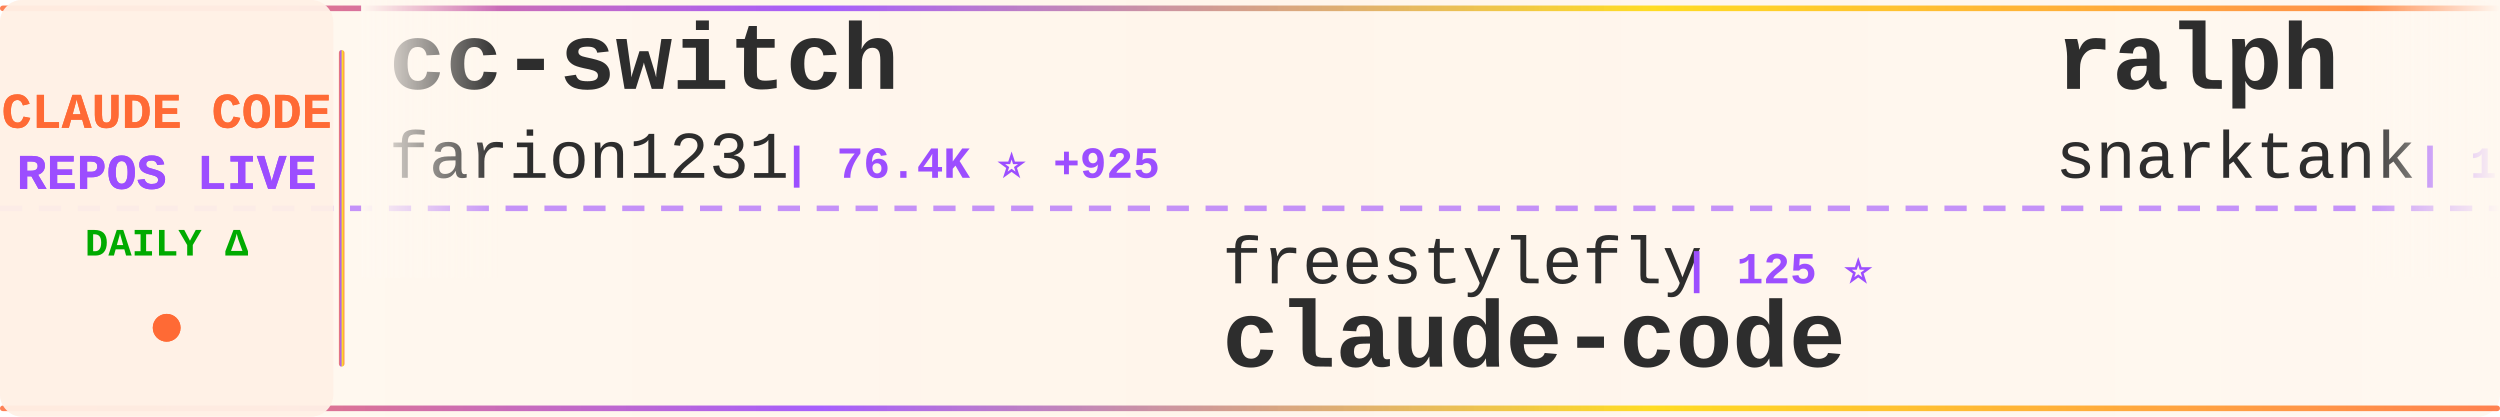
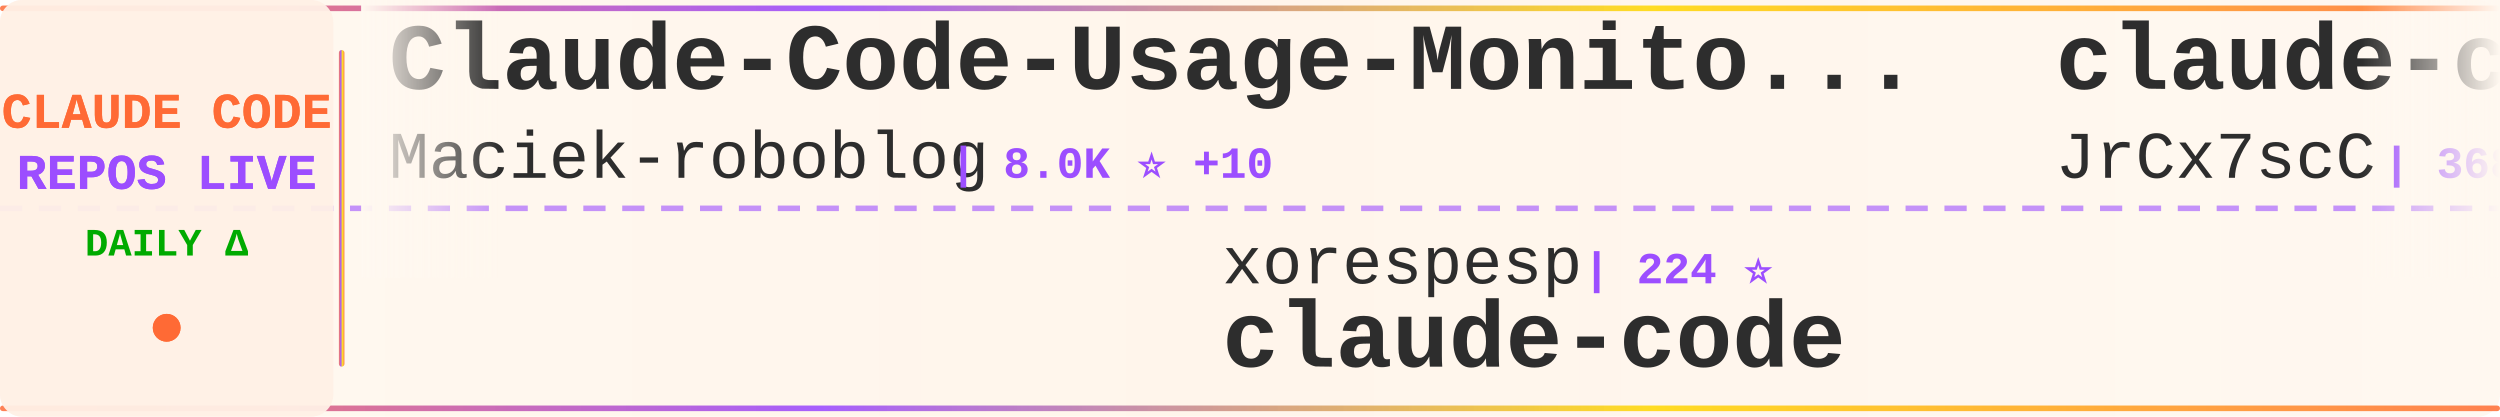
<svg xmlns="http://www.w3.org/2000/svg" width="900" height="150">
  <defs>
    <linearGradient id="tickerBg" x1="0%" y1="0%" x2="100%" y2="0%">
      <stop offset="0%" style="stop-color:#fff8f0;stop-opacity:0.98" />
      <stop offset="50%" style="stop-color:#fff5eb;stop-opacity:1" />
      <stop offset="100%" style="stop-color:#fff8f0;stop-opacity:0.98" />
    </linearGradient>
    <linearGradient id="borderGrad" x1="0%" y1="0%" x2="100%" y2="0%">
      <stop offset="0%" style="stop-color:#FF6B35;stop-opacity:0.85">
        <animate attributeName="stop-opacity" values="0.85;1;0.85" dur="2s" repeatCount="indefinite" />
      </stop>
      <stop offset="33%" style="stop-color:#9C4EFF;stop-opacity:0.9">
        <animate attributeName="stop-opacity" values="0.9;1;0.9" dur="2.2s" repeatCount="indefinite" />
      </stop>
      <stop offset="66%" style="stop-color:#FFD700;stop-opacity:0.85">
        <animate attributeName="stop-opacity" values="0.85;1;0.85" dur="1.8s" repeatCount="indefinite" />
      </stop>
      <stop offset="100%" style="stop-color:#FF6B35;stop-opacity:0.85">
        <animate attributeName="stop-opacity" values="0.85;1;0.85" dur="2s" repeatCount="indefinite" />
      </stop>
    </linearGradient>
    <filter id="textGlow">
      <feGaussianBlur stdDeviation="0.15" result="coloredBlur" />
      <feMerge>
        <feMergeNode in="coloredBlur" />
        <feMergeNode in="SourceGraphic" />
      </feMerge>
    </filter>
    <filter id="metricGlow">
      <feGaussianBlur stdDeviation="0.2" result="coloredBlur" />
      <feMerge>
        <feMergeNode in="coloredBlur" />
        <feMergeNode in="SourceGraphic" />
      </feMerge>
    </filter>
    <linearGradient id="leftFade" x1="0%" y1="0%" x2="100%" y2="0%">
      <stop offset="0%" style="stop-color:#fff8f0;stop-opacity:1" />
      <stop offset="100%" style="stop-color:#fff8f0;stop-opacity:0" />
    </linearGradient>
    <linearGradient id="rightFade" x1="0%" y1="0%" x2="100%" y2="0%">
      <stop offset="0%" style="stop-color:#fff8f0;stop-opacity:0" />
      <stop offset="100%" style="stop-color:#fff8f0;stop-opacity:1" />
    </linearGradient>
  </defs>
  <rect width="900" height="150" fill="url(#tickerBg)" rx="8" />
  <rect x="0" y="2" width="900" height="2" fill="url(#borderGrad)" rx="1" />
  <rect x="0" y="146" width="900" height="2" fill="url(#borderGrad)" rx="1" />
  <line x1="0" y1="75" x2="900" y2="75" stroke="#9C4EFF" stroke-width="2" stroke-dasharray="8 6" opacity="0.6" />
  <rect x="0" y="0" width="120" height="150" fill="#fff0e6" opacity="0.95" rx="8" />
  <text x="60" y="46" font-family="'Courier New', monospace" font-size="18" font-weight="bold" fill="#FF6B35" text-anchor="middle" filter="url(#textGlow)">
    CLAUDE CODE
  </text>
  <text x="60" y="68" font-family="'Courier New', monospace" font-size="18" font-weight="bold" fill="#9C4EFF" text-anchor="middle" filter="url(#textGlow)">
    REPOS LIVE
  </text>
  <text x="60" y="92" font-family="'Courier New', monospace" font-size="14" font-weight="bold" fill="#00aa00" text-anchor="middle">
    DAILY Δ
  </text>
  <circle cx="60" cy="118" r="5" fill="#FF6B35" filter="url(#metricGlow)">
    <animate attributeName="r" values="4;6;4" dur="1.5s" repeatCount="indefinite" />
    <animate attributeName="opacity" values="0.6;1;0.6" dur="1.5s" repeatCount="indefinite" />
  </circle>
  <rect x="122" y="18" width="2" height="114" fill="url(#borderGrad)" rx="1" />
  <clipPath id="tickerClip">
    <rect x="130" y="0" width="770" height="150" />
  </clipPath>
  <g clip-path="url(#tickerClip)">
    <g id="tickerItems">
      <animateTransform attributeName="transform" attributeType="XML" type="translate" from="0 0" to="-3000 0" dur="54s" repeatCount="indefinite" />
      <g transform="translate(0, 0)">
-         <text x="140" y="32" font-family="'Courier New', monospace" font-size="34" font-weight="bold" fill="#2d2d2d">cc-switch</text>
-         <text x="140" y="64" font-family="'Courier New', monospace" font-size="24" font-weight="normal" fill="#2d2d2d" opacity="1.0">farion1231</text>
-         <text x="282" y="64" font-family="'Courier New', monospace" font-size="16" font-weight="bold" fill="#9C4EFF"> | 76.4K ⭐ +925</text>
+         <text x="140" y="32" font-family="'Courier New', monospace" font-size="34" font-weight="bold" fill="#2d2d2d">Claude-Code-Usage-Monito...</text>
+         <text x="140" y="64" font-family="'Courier New', monospace" font-size="24" font-weight="normal" fill="#2d2d2d" opacity="1.0">Maciek-roboblog</text>
+         <text x="342" y="64" font-family="'Courier New', monospace" font-size="16" font-weight="bold" fill="#9C4EFF"> | 8.0K ⭐ +10</text>
      </g>
      <g transform="translate(300, 0)">
-         <text x="140" y="102" font-family="'Courier New', monospace" font-size="24" font-weight="normal" fill="#2d2d2d" opacity="1.0">freestylefly</text>
-         <text x="306" y="102" font-family="'Courier New', monospace" font-size="16" font-weight="bold" fill="#9C4EFF"> | 125 ⭐</text>
+         <text x="140" y="102" font-family="'Courier New', monospace" font-size="24" font-weight="normal" fill="#2d2d2d" opacity="1.0">xorespesp</text>
+         <text x="270" y="102" font-family="'Courier New', monospace" font-size="16" font-weight="bold" fill="#9C4EFF"> | 224 ⭐</text>
        <text x="140" y="132" font-family="'Courier New', monospace" font-size="34" font-weight="bold" fill="#2d2d2d">claude-code</text>
      </g>
      <g transform="translate(600, 0)">
-         <text x="140" y="32" font-family="'Courier New', monospace" font-size="34" font-weight="bold" fill="#2d2d2d">ralph</text>
-         <text x="140" y="64" font-family="'Courier New', monospace" font-size="24" font-weight="normal" fill="#2d2d2d" opacity="1.0">snarktank</text>
-         <text x="270" y="64" font-family="'Courier New', monospace" font-size="16" font-weight="bold" fill="#9C4EFF"> | 19.3K ⭐ +59</text>
+         <text x="140" y="32" font-family="'Courier New', monospace" font-size="34" font-weight="bold" fill="#2d2d2d">claude-code-source</text>
+         <text x="140" y="64" font-family="'Courier New', monospace" font-size="24" font-weight="normal" fill="#2d2d2d" opacity="1.0">JrCx7scC</text>
+         <text x="258" y="64" font-family="'Courier New', monospace" font-size="16" font-weight="bold" fill="#9C4EFF"> | 368 ⭐</text>
      </g>
      <g transform="translate(900, 0)">
-         <text x="140" y="102" font-family="'Courier New', monospace" font-size="24" font-weight="normal" fill="#2d2d2d" opacity="1.0">OneRedOak</text>
-         <text x="270" y="102" font-family="'Courier New', monospace" font-size="16" font-weight="bold" fill="#9C4EFF"> | 3.8K ⭐ +1</text>
-         <text x="140" y="132" font-family="'Courier New', monospace" font-size="34" font-weight="bold" fill="#2d2d2d">claude-code-workflows</text>
+         <text x="140" y="102" font-family="'Courier New', monospace" font-size="24" font-weight="normal" fill="#2d2d2d" opacity="1.0">snarktank</text>
+         <text x="270" y="102" font-family="'Courier New', monospace" font-size="16" font-weight="bold" fill="#9C4EFF"> | 19.3K ⭐ +46</text>
+         <text x="140" y="132" font-family="'Courier New', monospace" font-size="34" font-weight="bold" fill="#2d2d2d">ralph</text>
      </g>
      <g transform="translate(1200, 0)">
-         <text x="140" y="32" font-family="'Courier New', monospace" font-size="34" font-weight="bold" fill="#2d2d2d">skills</text>
-         <text x="140" y="64" font-family="'Courier New', monospace" font-size="24" font-weight="normal" fill="#2d2d2d" opacity="1.0">anthropics</text>
-         <text x="282" y="64" font-family="'Courier New', monospace" font-size="16" font-weight="bold" fill="#9C4EFF"> | 138.2K ⭐ +636</text>
+         <text x="140" y="32" font-family="'Courier New', monospace" font-size="34" font-weight="bold" fill="#2d2d2d">claude-code-infrastructu...</text>
+         <text x="140" y="64" font-family="'Courier New', monospace" font-size="24" font-weight="normal" fill="#2d2d2d" opacity="1.0">diet103</text>
+         <text x="246" y="64" font-family="'Courier New', monospace" font-size="16" font-weight="bold" fill="#9C4EFF"> | 9.7K ⭐ +6</text>
      </g>
      <g transform="translate(1500, 0)">
-         <text x="140" y="102" font-family="'Courier New', monospace" font-size="24" font-weight="normal" fill="#2d2d2d" opacity="1.0">catlog22</text>
-         <text x="258" y="102" font-family="'Courier New', monospace" font-size="16" font-weight="bold" fill="#9C4EFF"> | 2.0K ⭐ +2</text>
-         <text x="140" y="132" font-family="'Courier New', monospace" font-size="34" font-weight="bold" fill="#2d2d2d">Claude-Code-Workflow</text>
+         <text x="140" y="102" font-family="'Courier New', monospace" font-size="24" font-weight="normal" fill="#2d2d2d" opacity="1.0">lintsinghua</text>
+         <text x="294" y="102" font-family="'Courier New', monospace" font-size="16" font-weight="bold" fill="#9C4EFF"> | 3.4K ⭐ +21</text>
+         <text x="140" y="132" font-family="'Courier New', monospace" font-size="34" font-weight="bold" fill="#2d2d2d">claude-code-book</text>
      </g>
      <g transform="translate(1800, 0)">
-         <text x="140" y="32" font-family="'Courier New', monospace" font-size="34" font-weight="bold" fill="#2d2d2d">claude-code-tips</text>
-         <text x="140" y="64" font-family="'Courier New', monospace" font-size="24" font-weight="normal" fill="#2d2d2d" opacity="1.0">ykdojo</text>
-         <text x="234" y="64" font-family="'Courier New', monospace" font-size="16" font-weight="bold" fill="#9C4EFF"> | 8.4K ⭐ +16</text>
+         <text x="140" y="32" font-family="'Courier New', monospace" font-size="34" font-weight="bold" fill="#2d2d2d">free-claude-code</text>
+         <text x="140" y="64" font-family="'Courier New', monospace" font-size="24" font-weight="normal" fill="#2d2d2d" opacity="1.0">Alishahryar1</text>
+         <text x="306" y="64" font-family="'Courier New', monospace" font-size="16" font-weight="bold" fill="#9C4EFF"> | 27.1K ⭐ +508</text>
      </g>
      <g transform="translate(2100, 0)">
-         <text x="140" y="102" font-family="'Courier New', monospace" font-size="24" font-weight="normal" fill="#2d2d2d" opacity="1.0">guanshan</text>
-         <text x="258" y="102" font-family="'Courier New', monospace" font-size="16" font-weight="bold" fill="#9C4EFF"> | 59 ⭐</text>
-         <text x="140" y="132" font-family="'Courier New', monospace" font-size="34" font-weight="bold" fill="#2d2d2d">ClaudeCode</text>
+         <text x="140" y="102" font-family="'Courier New', monospace" font-size="24" font-weight="normal" fill="#2d2d2d" opacity="1.0">centminmod</text>
+         <text x="282" y="102" font-family="'Courier New', monospace" font-size="16" font-weight="bold" fill="#9C4EFF"> | 2.3K ⭐ +10</text>
+         <text x="140" y="132" font-family="'Courier New', monospace" font-size="34" font-weight="bold" fill="#2d2d2d">my-claude-code-setup</text>
      </g>
      <g transform="translate(2400, 0)">
-         <text x="140" y="32" font-family="'Courier New', monospace" font-size="34" font-weight="bold" fill="#2d2d2d">claude-code-source-build</text>
-         <text x="140" y="64" font-family="'Courier New', monospace" font-size="24" font-weight="normal" fill="#2d2d2d" opacity="1.0">andrew-kramer-inno</text>
-         <text x="378" y="64" font-family="'Courier New', monospace" font-size="16" font-weight="bold" fill="#9C4EFF"> | 589 ⭐</text>
+         <text x="140" y="32" font-family="'Courier New', monospace" font-size="34" font-weight="bold" fill="#2d2d2d">how-claude-code-works</text>
+         <text x="140" y="64" font-family="'Courier New', monospace" font-size="24" font-weight="normal" fill="#2d2d2d" opacity="1.0">Windy3f3f3f3f</text>
+         <text x="318" y="64" font-family="'Courier New', monospace" font-size="16" font-weight="bold" fill="#9C4EFF"> | 2.4K ⭐ +10</text>
      </g>
      <g transform="translate(2700, 0)">
-         <text x="140" y="102" font-family="'Courier New', monospace" font-size="24" font-weight="normal" fill="#2d2d2d" opacity="1.0">alirezarezvani</text>
-         <text x="330" y="102" font-family="'Courier New', monospace" font-size="16" font-weight="bold" fill="#9C4EFF"> | 15.7K ⭐ +140</text>
-         <text x="140" y="132" font-family="'Courier New', monospace" font-size="34" font-weight="bold" fill="#2d2d2d">claude-skills</text>
+         <text x="140" y="102" font-family="'Courier New', monospace" font-size="24" font-weight="normal" fill="#2d2d2d" opacity="1.0">pengchengneo</text>
+         <text x="306" y="102" font-family="'Courier New', monospace" font-size="16" font-weight="bold" fill="#9C4EFF"> | 1.4K ⭐ +11</text>
+         <text x="140" y="132" font-family="'Courier New', monospace" font-size="34" font-weight="bold" fill="#2d2d2d">Claude-Code</text>
      </g>
      <g transform="translate(3000, 0)">
-         <text x="140" y="32" font-family="'Courier New', monospace" font-size="34" font-weight="bold" fill="#2d2d2d">cc-switch</text>
-         <text x="140" y="64" font-family="'Courier New', monospace" font-size="24" font-weight="normal" fill="#2d2d2d" opacity="1.0">farion1231</text>
-         <text x="282" y="64" font-family="'Courier New', monospace" font-size="16" font-weight="bold" fill="#9C4EFF"> | 76.4K ⭐ +925</text>
+         <text x="140" y="32" font-family="'Courier New', monospace" font-size="34" font-weight="bold" fill="#2d2d2d">Claude-Code-Usage-Monito...</text>
+         <text x="140" y="64" font-family="'Courier New', monospace" font-size="24" font-weight="normal" fill="#2d2d2d" opacity="1.0">Maciek-roboblog</text>
+         <text x="342" y="64" font-family="'Courier New', monospace" font-size="16" font-weight="bold" fill="#9C4EFF"> | 8.0K ⭐ +10</text>
      </g>
      <g transform="translate(3300, 0)">
-         <text x="140" y="102" font-family="'Courier New', monospace" font-size="24" font-weight="normal" fill="#2d2d2d" opacity="1.0">freestylefly</text>
-         <text x="306" y="102" font-family="'Courier New', monospace" font-size="16" font-weight="bold" fill="#9C4EFF"> | 125 ⭐</text>
+         <text x="140" y="102" font-family="'Courier New', monospace" font-size="24" font-weight="normal" fill="#2d2d2d" opacity="1.0">xorespesp</text>
+         <text x="270" y="102" font-family="'Courier New', monospace" font-size="16" font-weight="bold" fill="#9C4EFF"> | 224 ⭐</text>
        <text x="140" y="132" font-family="'Courier New', monospace" font-size="34" font-weight="bold" fill="#2d2d2d">claude-code</text>
      </g>
      <g transform="translate(3600, 0)">
-         <text x="140" y="32" font-family="'Courier New', monospace" font-size="34" font-weight="bold" fill="#2d2d2d">ralph</text>
-         <text x="140" y="64" font-family="'Courier New', monospace" font-size="24" font-weight="normal" fill="#2d2d2d" opacity="1.0">snarktank</text>
-         <text x="270" y="64" font-family="'Courier New', monospace" font-size="16" font-weight="bold" fill="#9C4EFF"> | 19.3K ⭐ +59</text>
+         <text x="140" y="32" font-family="'Courier New', monospace" font-size="34" font-weight="bold" fill="#2d2d2d">claude-code-source</text>
+         <text x="140" y="64" font-family="'Courier New', monospace" font-size="24" font-weight="normal" fill="#2d2d2d" opacity="1.0">JrCx7scC</text>
+         <text x="258" y="64" font-family="'Courier New', monospace" font-size="16" font-weight="bold" fill="#9C4EFF"> | 368 ⭐</text>
      </g>
      <g transform="translate(3900, 0)">
-         <text x="140" y="102" font-family="'Courier New', monospace" font-size="24" font-weight="normal" fill="#2d2d2d" opacity="1.0">OneRedOak</text>
-         <text x="270" y="102" font-family="'Courier New', monospace" font-size="16" font-weight="bold" fill="#9C4EFF"> | 3.8K ⭐ +1</text>
-         <text x="140" y="132" font-family="'Courier New', monospace" font-size="34" font-weight="bold" fill="#2d2d2d">claude-code-workflows</text>
+         <text x="140" y="102" font-family="'Courier New', monospace" font-size="24" font-weight="normal" fill="#2d2d2d" opacity="1.0">snarktank</text>
+         <text x="270" y="102" font-family="'Courier New', monospace" font-size="16" font-weight="bold" fill="#9C4EFF"> | 19.3K ⭐ +46</text>
+         <text x="140" y="132" font-family="'Courier New', monospace" font-size="34" font-weight="bold" fill="#2d2d2d">ralph</text>
      </g>
    </g>
  </g>
  <rect x="130" y="0" width="50" height="100" fill="url(#leftFade)" />
  <rect x="850" y="0" width="50" height="100" fill="url(#rightFade)" />
</svg>
